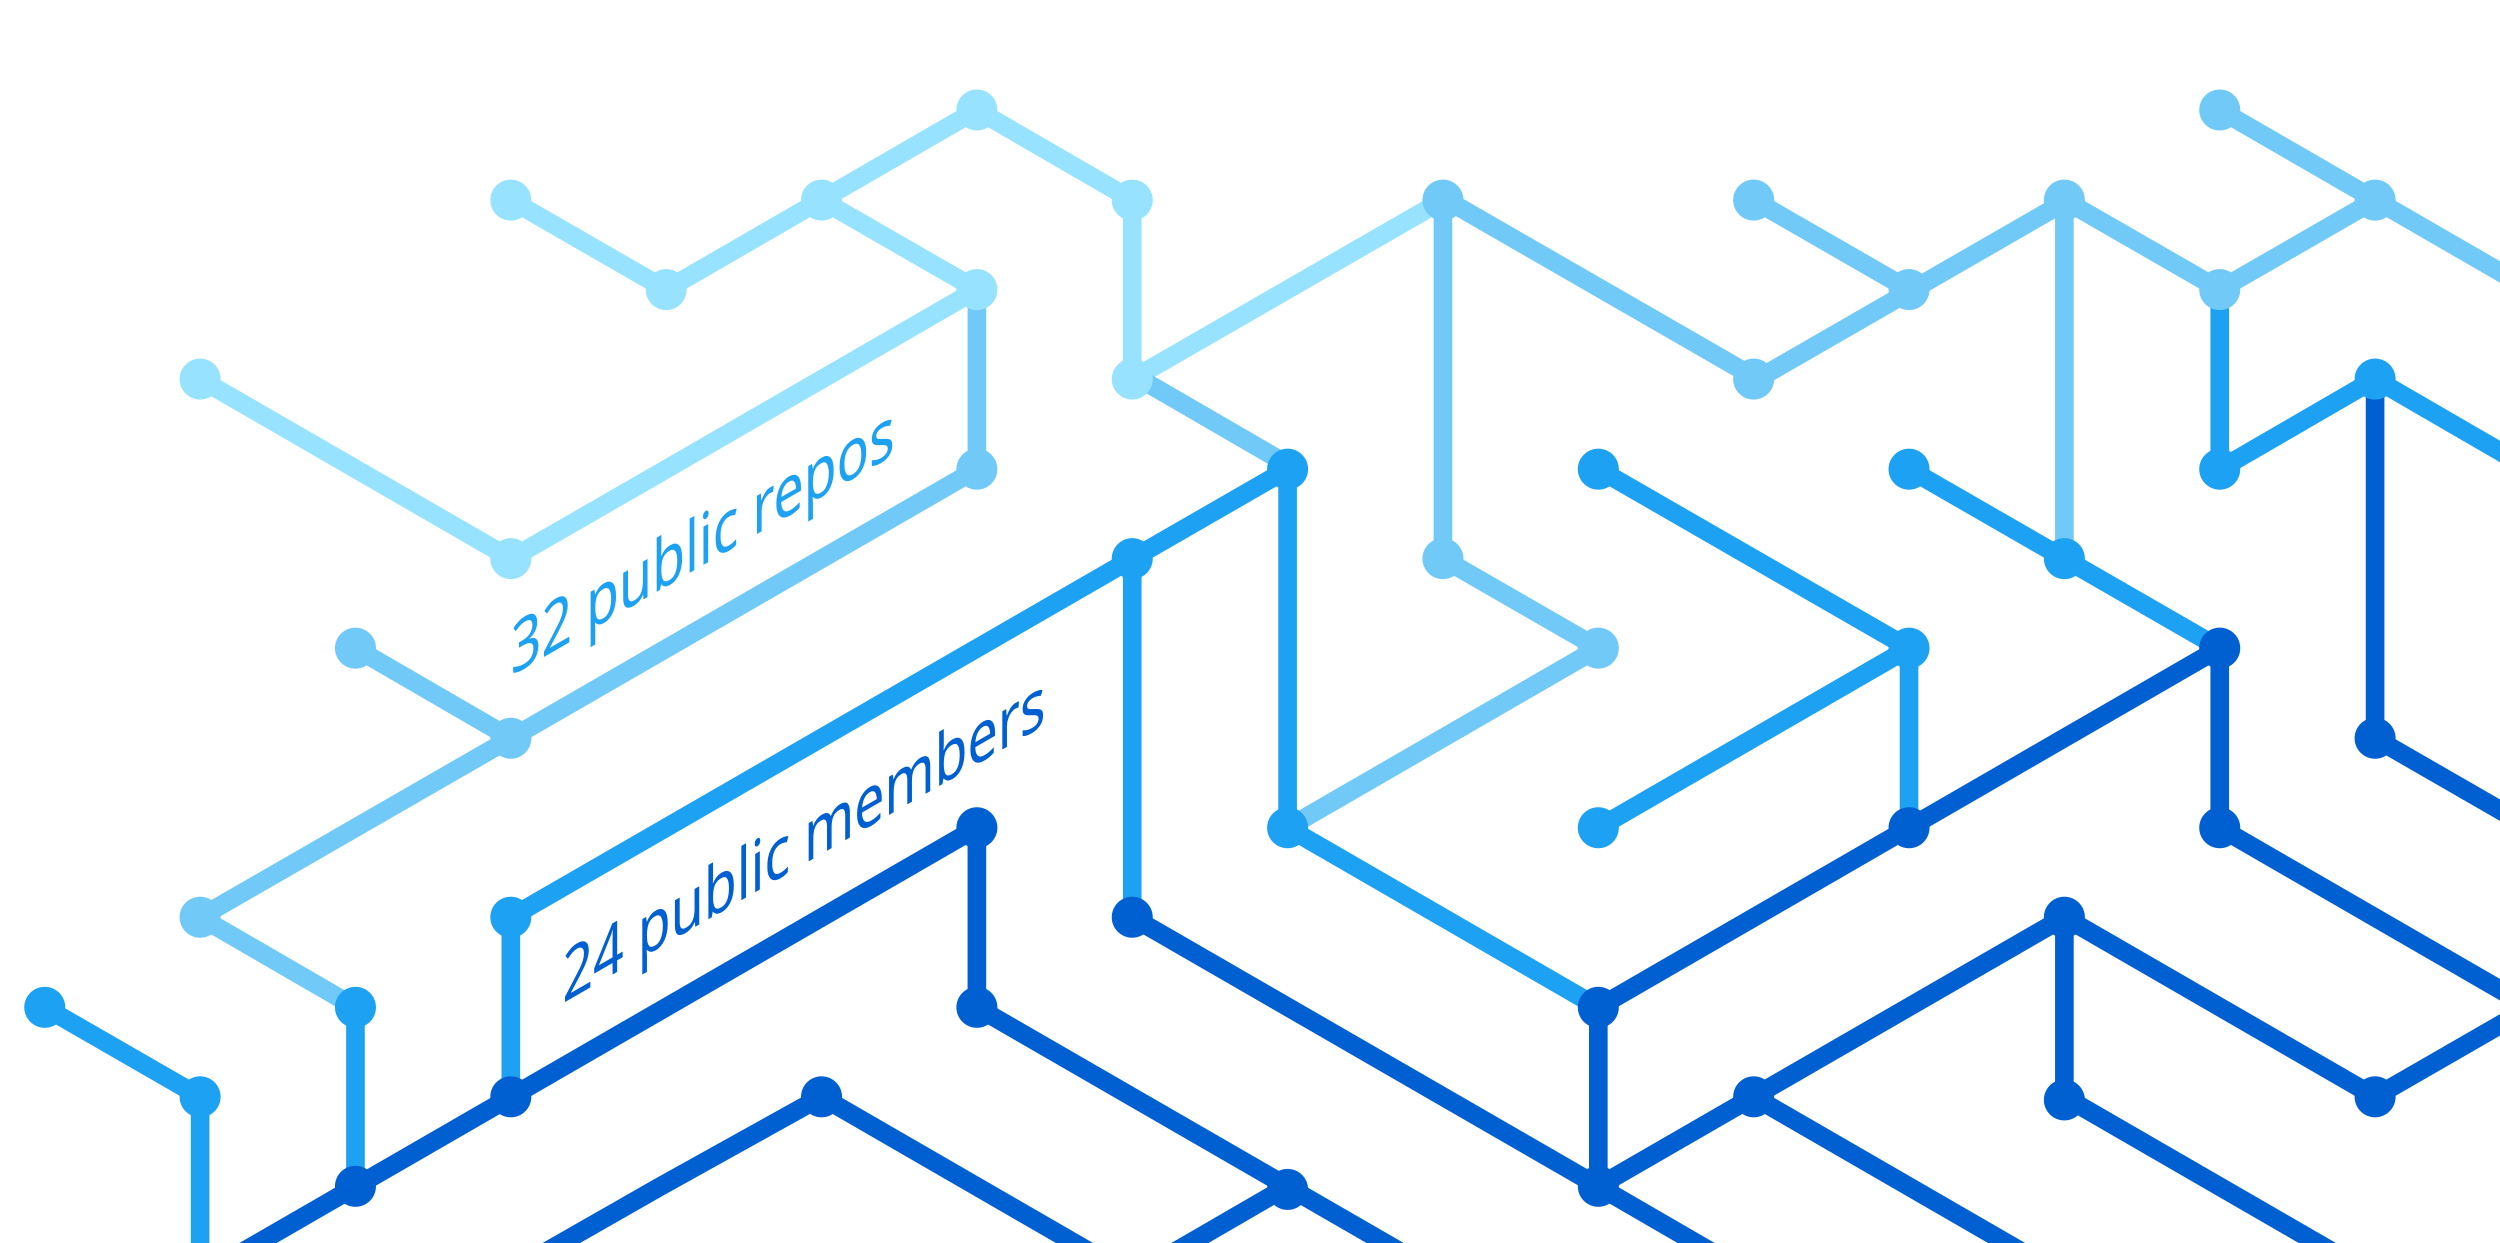
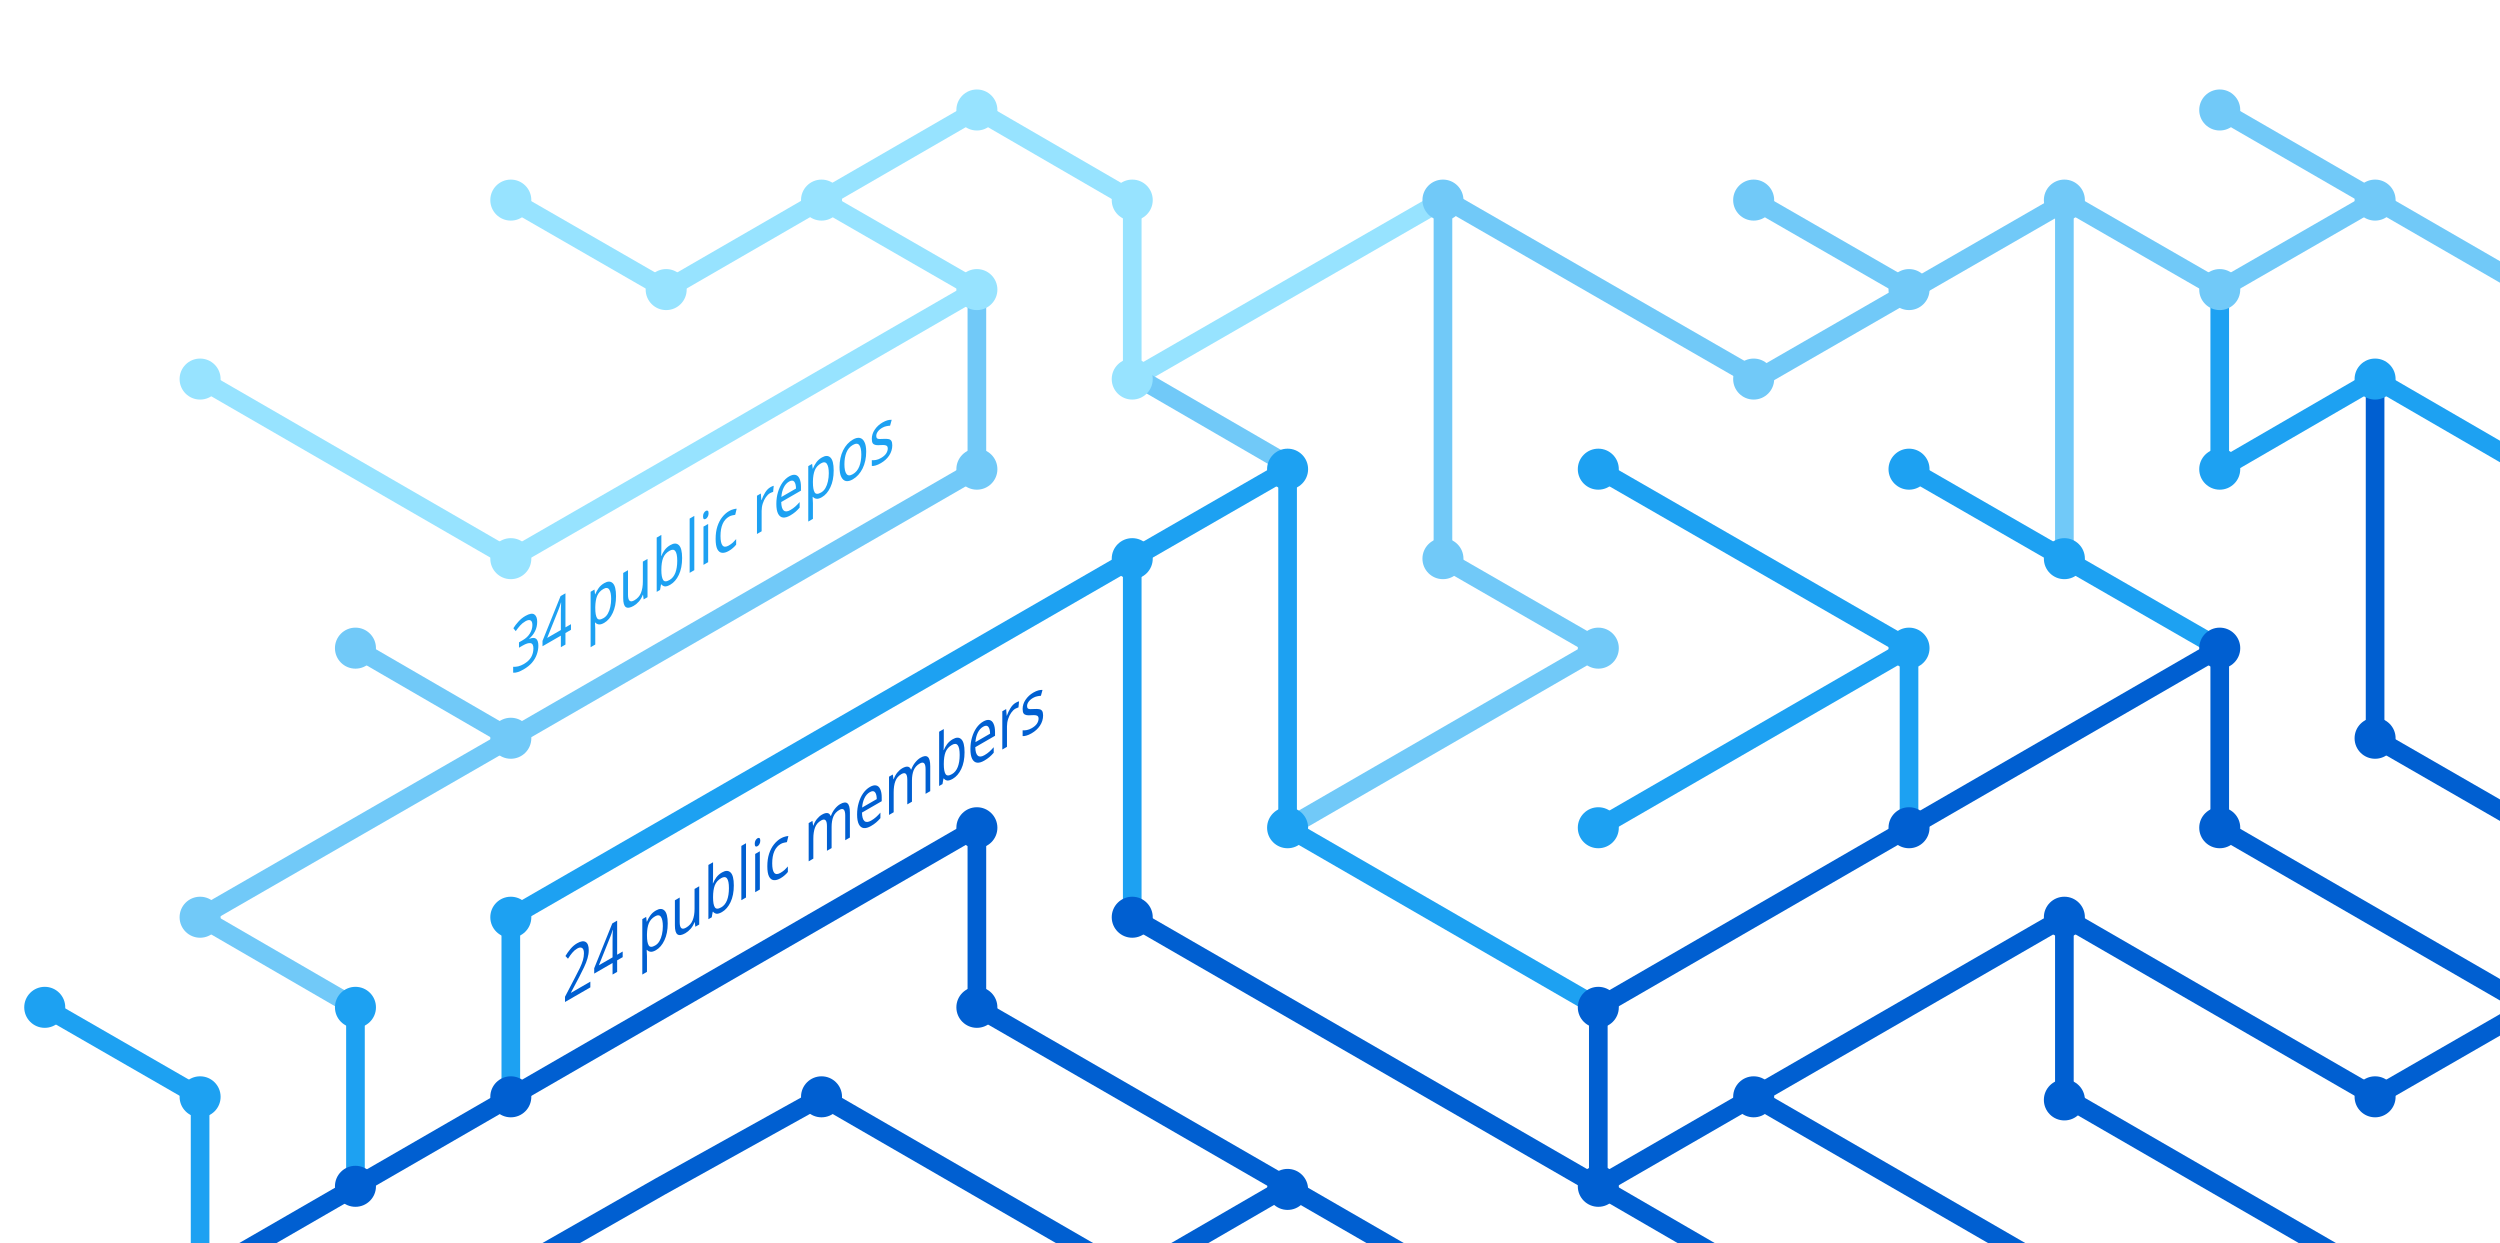
<svg xmlns="http://www.w3.org/2000/svg" version="1.1" x="0px" y="0px" viewBox="0 0 402.3 200" style="enable-background:new 0 0 402.3 200;" xml:space="preserve">
  <style type="text/css">
	.st0{display:none;}
	.st1{fill:none;stroke:#005FD1;stroke-width:3;stroke-miterlimit:10;}
	.st2{fill:none;stroke:#1DA1F2;stroke-width:3;stroke-miterlimit:10;}
	.st3{fill:none;stroke:#FBAD1B;stroke-width:3;stroke-miterlimit:10;}
	.st4{fill:none;stroke:#71C9F8;stroke-width:3;stroke-miterlimit:10;}
	.st5{fill:none;stroke:#199855;stroke-width:3;stroke-miterlimit:10;}
	.st6{fill:none;stroke:#000000;stroke-width:3;stroke-miterlimit:10;}
	.st7{fill:none;stroke:#97E3FF;stroke-width:3;stroke-miterlimit:10;}
	.st8{fill:none;stroke:#70C5DC;stroke-width:3;stroke-miterlimit:10;}
	.st9{fill:none;stroke:#DF235F;stroke-miterlimit:10;}
	.st10{fill:#1A5CA7;}
	.st11{fill:#1DA1F2;}
	.st12{fill:#97E3FF;}
	.st13{fill:#71C9F8;}
	.st14{fill:#005FD1;}
	.st15{font-family:'HelveticaNeue-Bold';}
	.st16{font-size:11.5px;}
</style>
  <g id="guides" class="st0">
</g>
  <g id="lines">
    <polyline class="st1" points="382.2,205.4 332.2,176.5 332.2,147.6  " />
    <polyline class="st1" points="357.2,104.3 357.2,133.2 407.2,162.1  " />
    <line class="st2" x1="307.2" y1="104.3" x2="257.2" y2="133.2" />
    <line class="st1" x1="332.2" y1="205.4" x2="282.2" y2="176.5" />
    <polyline class="st4" points="157.2,46.6 157.2,75.5 82.2,118.8 32.2,147.6 57.2,162.1  " />
    <polyline class="st2" points="82.2,176.5 82.2,147.6 182.2,89.9 182.2,147.6  " />
    <polyline class="st1" points="207.2,190.9 182.2,205.4 132.2,176.5 106.3,190.9 80.9,205.4  " />
    <polyline class="st1" points="32.2,205.4 157.2,133.2 157.2,162.1 232.2,205.4  " />
    <line class="st2" x1="307.2" y1="133.2" x2="307.2" y2="104.3" />
    <polyline class="st2" points="257.2,162.1 207.2,133.2 207.2,75.5 182.2,89.9  " />
    <polyline class="st7" points="32.2,61 82.2,89.9 107.2,75.5 157.2,46.6 132.2,32.2  " />
    <line class="st4" x1="57.2" y1="104.3" x2="82.2" y2="118.8" />
    <polyline class="st4" points="207.2,133.2 257.2,104.3 232.2,89.9 232.2,32.2  " />
    <polyline class="st1" points="407.2,162.1 382.2,176.5 332.2,147.6 257.2,190.9  " />
    <line class="st4" x1="282.2" y1="32.2" x2="307.2" y2="46.6" />
    <polyline class="st7" points="232.2,32.2 182.2,61 182.2,32.2 157.2,17.7 107.2,46.6 82.2,32.2  " />
    <line class="st1" x1="257.2" y1="162.1" x2="257.2" y2="190.9" />
    <line class="st1" x1="257.2" y1="190.9" x2="282.2" y2="205.4" />
    <line class="st2" x1="257.2" y1="75.5" x2="307.2" y2="104.3" />
    <line class="st4" x1="407.2" y1="46.6" x2="357.2" y2="17.7" />
    <polyline class="st2" points="307.2,75.5 332.2,89.9 357.2,104.3  " />
    <line class="st4" x1="332.2" y1="32.2" x2="332.2" y2="89.9" />
    <polyline class="st2" points="407.2,75.5 382.2,61 357.2,75.5 357.2,46.6  " />
    <polyline class="st1" points="382.2,61 382.2,118.8 407.2,133.2  " />
    <line class="st1" x1="257.2" y1="162.1" x2="357.2" y2="104.3" />
    <line class="st4" x1="183.5" y1="61" x2="208.5" y2="75.5" />
    <line class="st2" x1="57.2" y1="162.1" x2="57.2" y2="191.4" />
    <polyline class="st4" points="332.2,32.2 357.2,46.6 382.2,32.2  " />
    <polyline class="st4" points="332.8,32.2 282.8,61 232.8,32.2  " />
    <line class="st1" x1="182.2" y1="147.6" x2="257.2" y2="190.9" />
    <polyline class="st2" points="32.2,205.4 32.2,176.5 7.2,162.1  " />
  </g>
  <g id="circles">
    <circle class="st11" cx="32.2" cy="176.5" r="3.3" />
    <circle class="st12" cx="132.2" cy="32.2" r="3.3" />
    <circle class="st12" cx="107.2" cy="46.6" r="3.3" />
    <circle class="st12" cx="82.2" cy="32.2" r="3.3" />
    <circle class="st13" cx="232.2" cy="32.2" r="3.3" />
    <circle class="st12" cx="182.2" cy="61" r="3.3" />
    <circle class="st11" cx="182.2" cy="89.9" r="3.3" />
    <circle class="st12" cx="157.2" cy="46.6" r="3.3" />
    <circle class="st11" cx="207.2" cy="75.5" r="3.3" />
    <circle class="st13" cx="82.2" cy="118.8" r="3.3" />
    <circle class="st12" cx="32.2" cy="61" r="3.3" />
    <circle class="st13" cx="57.2" cy="104.3" r="3.3" />
    <circle class="st14" cx="82.2" cy="176.5" r="3.3" />
    <circle class="st14" cx="57.2" cy="190.9" r="3.3" />
    <circle class="st14" cx="207.2" cy="191.4" r="3.3" />
    <circle class="st11" cx="257.2" cy="133.2" r="3.3" />
    <circle class="st11" cx="257.2" cy="75.5" r="3.3" />
    <circle class="st13" cx="282.2" cy="32.2" r="3.3" />
    <circle class="st11" cx="307.2" cy="104.3" r="3.3" />
    <circle class="st13" cx="307.2" cy="46.6" r="3.3" />
    <circle class="st14" cx="257.2" cy="190.9" r="3.3" />
    <circle class="st11" cx="207.2" cy="133.2" r="3.3" />
    <circle class="st14" cx="257.2" cy="162.1" r="3.3" />
    <circle class="st14" cx="282.2" cy="176.5" r="3.3" />
    <circle class="st14" cx="307.2" cy="133.2" r="3.3" />
    <circle class="st13" cx="32.2" cy="147.6" r="3.3" />
    <circle class="st11" cx="82.2" cy="147.6" r="3.3" />
    <circle class="st14" cx="132.2" cy="176.5" r="3.3" />
    <circle class="st13" cx="232.2" cy="89.9" r="3.3" />
    <circle class="st13" cx="157.2" cy="75.5" r="3.3" />
    <circle class="st14" cx="182.2" cy="147.6" r="3.3" />
    <circle class="st14" cx="157.2" cy="133.2" r="3.3" />
    <circle class="st14" cx="157.2" cy="162.1" r="3.3" />
    <circle class="st13" cx="257.2" cy="104.3" r="3.3" />
    <circle class="st13" cx="282.2" cy="61" r="3.3" />
    <circle class="st12" cx="182.2" cy="32.2" r="3.3" />
    <circle class="st12" cx="157.2" cy="17.7" r="3.3" />
    <circle class="st12" cx="82.2" cy="89.9" r="3.3" />
    <circle class="st11" cx="57.2" cy="162.1" r="3.3" />
    <circle class="st14" cx="332.2" cy="147.6" r="3.3" />
    <circle class="st14" cx="332.2" cy="177" r="3.3" />
    <circle class="st14" cx="357.2" cy="104.3" r="3.3" />
    <circle class="st11" cx="307.2" cy="75.5" r="3.3" />
    <circle class="st14" cx="357.2" cy="133.2" r="3.3" />
    <circle class="st11" cx="332.2" cy="89.9" r="3.3" />
    <circle class="st13" cx="332.2" cy="32.2" r="3.3" />
    <circle class="st13" cx="357.2" cy="17.7" r="3.3" />
    <circle class="st13" cx="357.2" cy="46.6" r="3.3" />
    <circle class="st13" cx="382.2" cy="32.2" r="3.3" />
    <circle class="st11" cx="357.2" cy="75.5" r="3.3" />
    <circle class="st11" cx="382.2" cy="61" r="3.3" />
    <circle class="st14" cx="382.2" cy="118.8" r="3.3" />
    <circle class="st14" cx="382.2" cy="176.5" r="3.3" />
    <circle class="st11" cx="7.2" cy="162.1" r="3.3" />
  </g>
  <g id="text">
    <text transform="matrix(0.75 -0.433 0 1 90.5106 161.479)" class="st14 st15 st16">24 public members</text>
-     <text transform="matrix(0.75 -0.433 0 1 82.1912 108.8037)" class="st11 st15 st16">32 public repos</text>
+     <text transform="matrix(0.75 -0.433 0 1 82.1912 108.8037)" class="st11 st15 st16">34 public repos</text>
  </g>
</svg>
